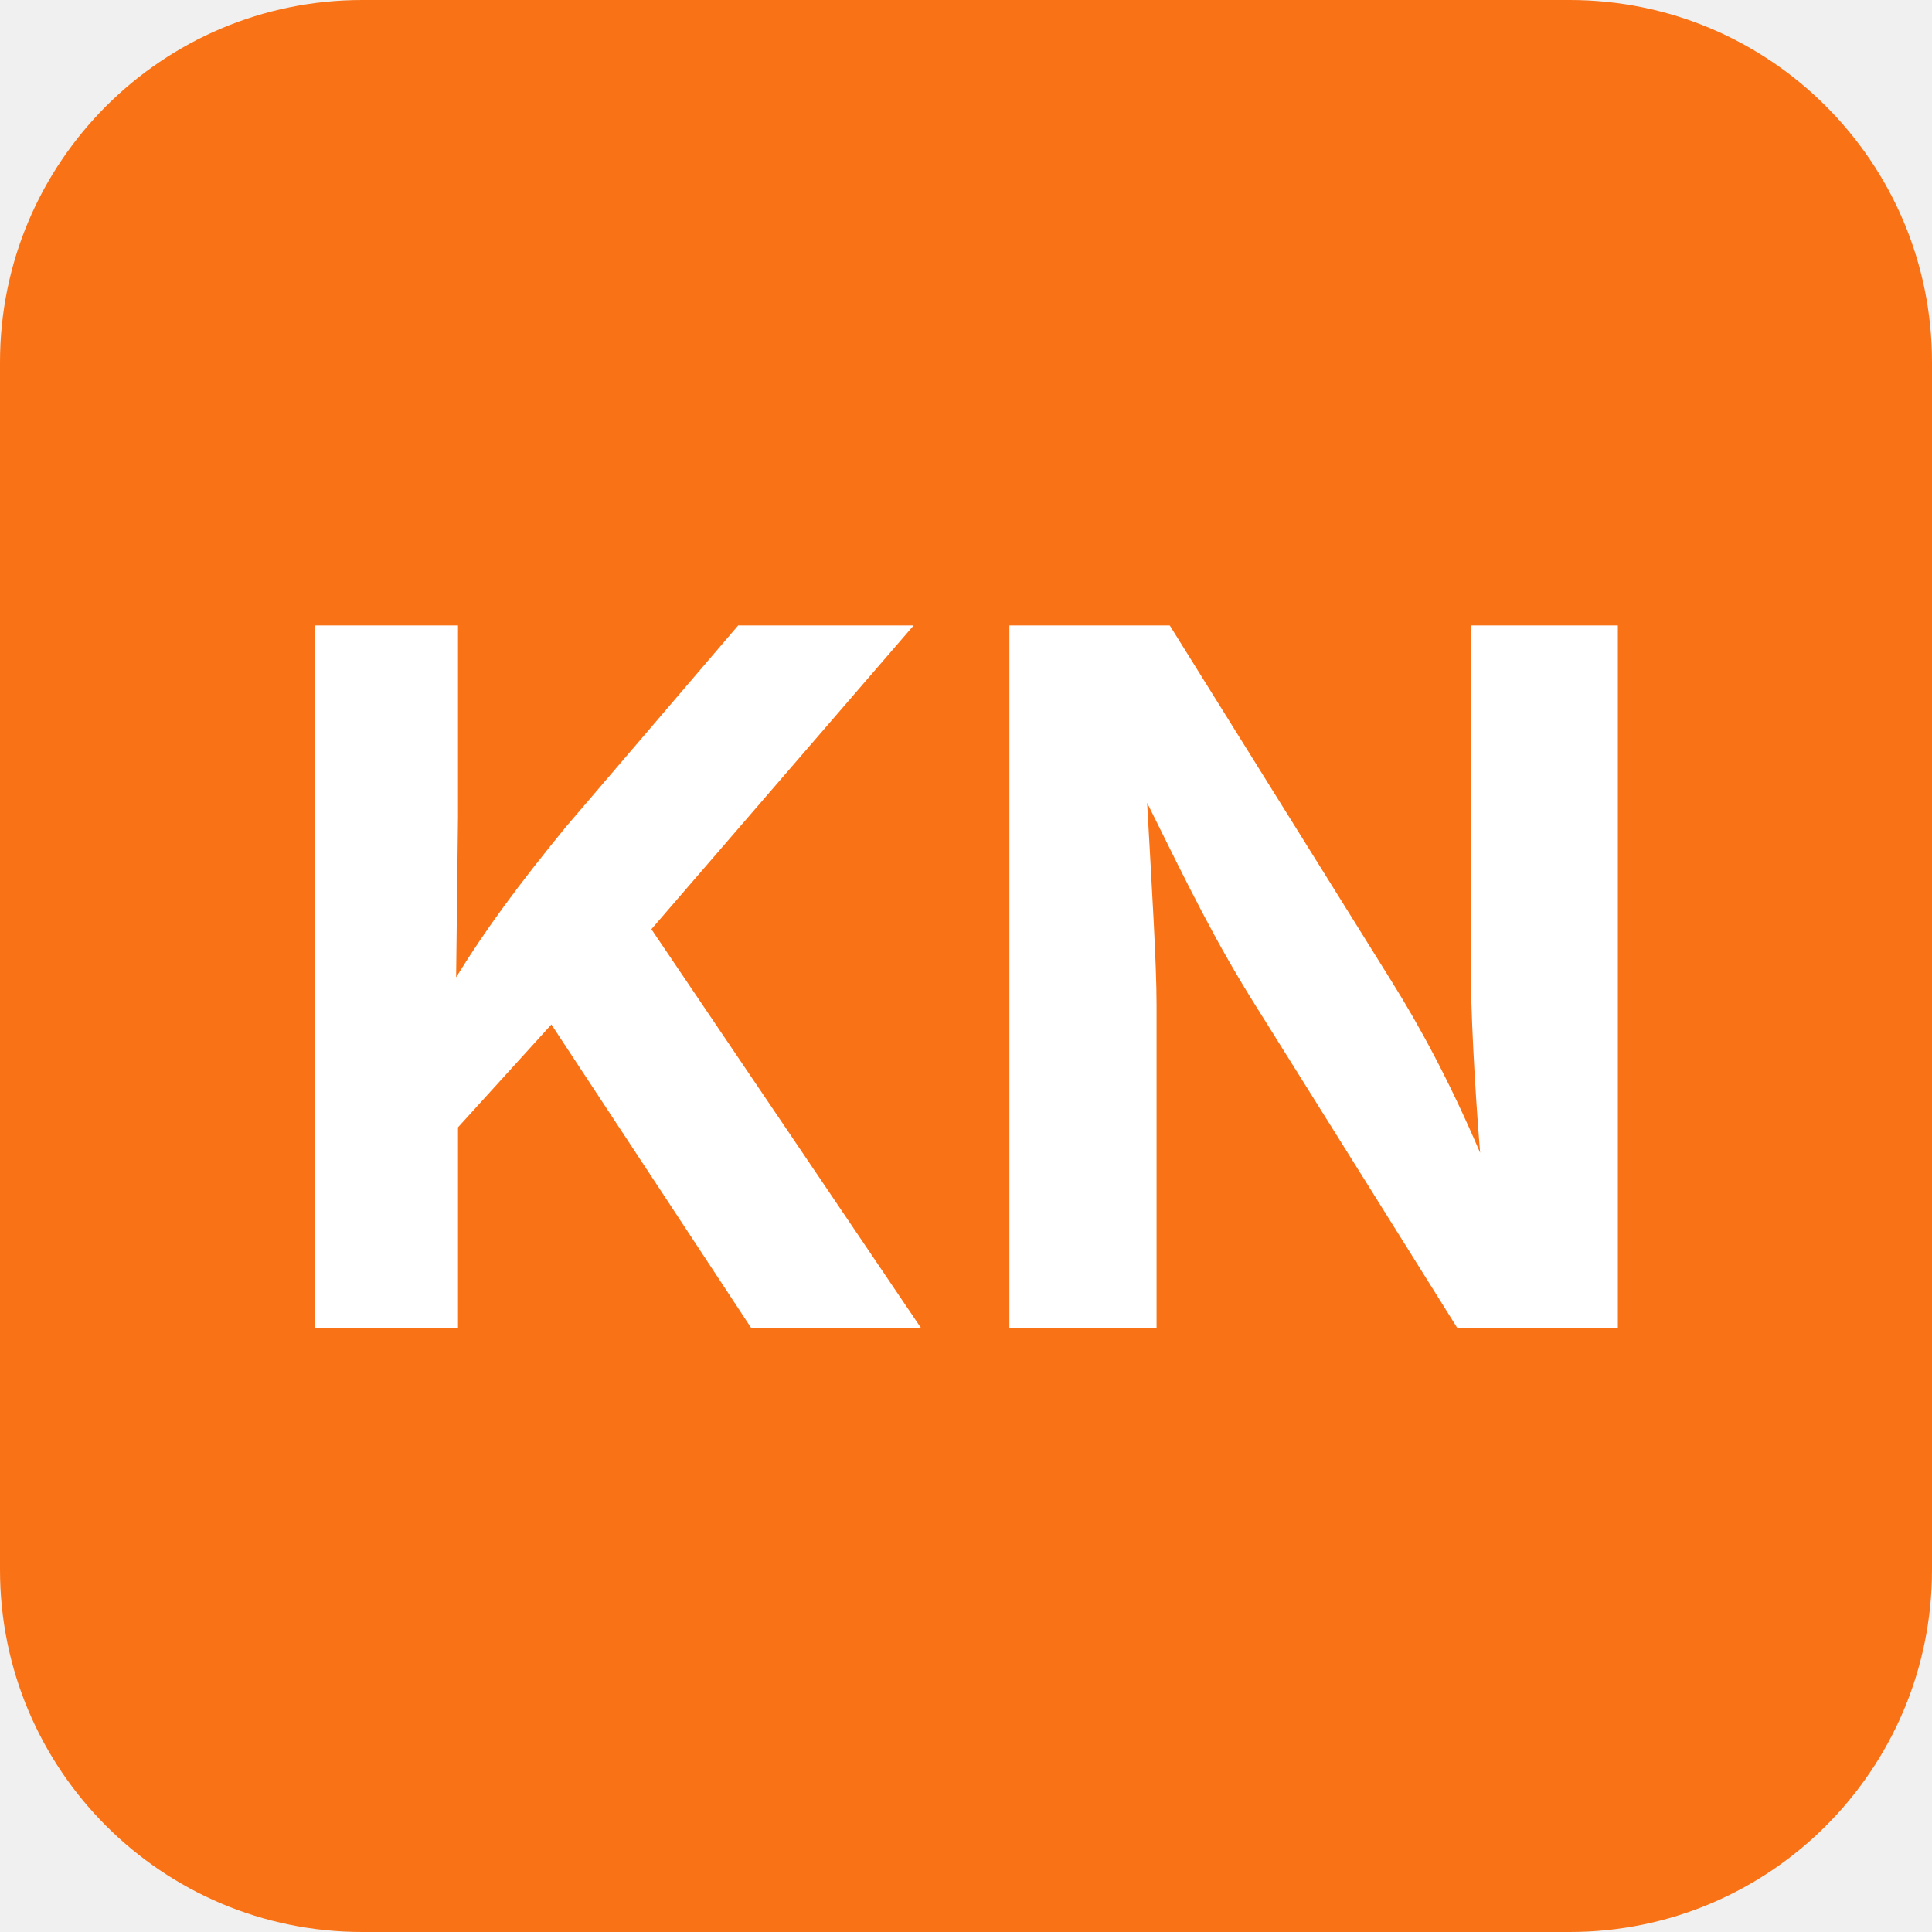
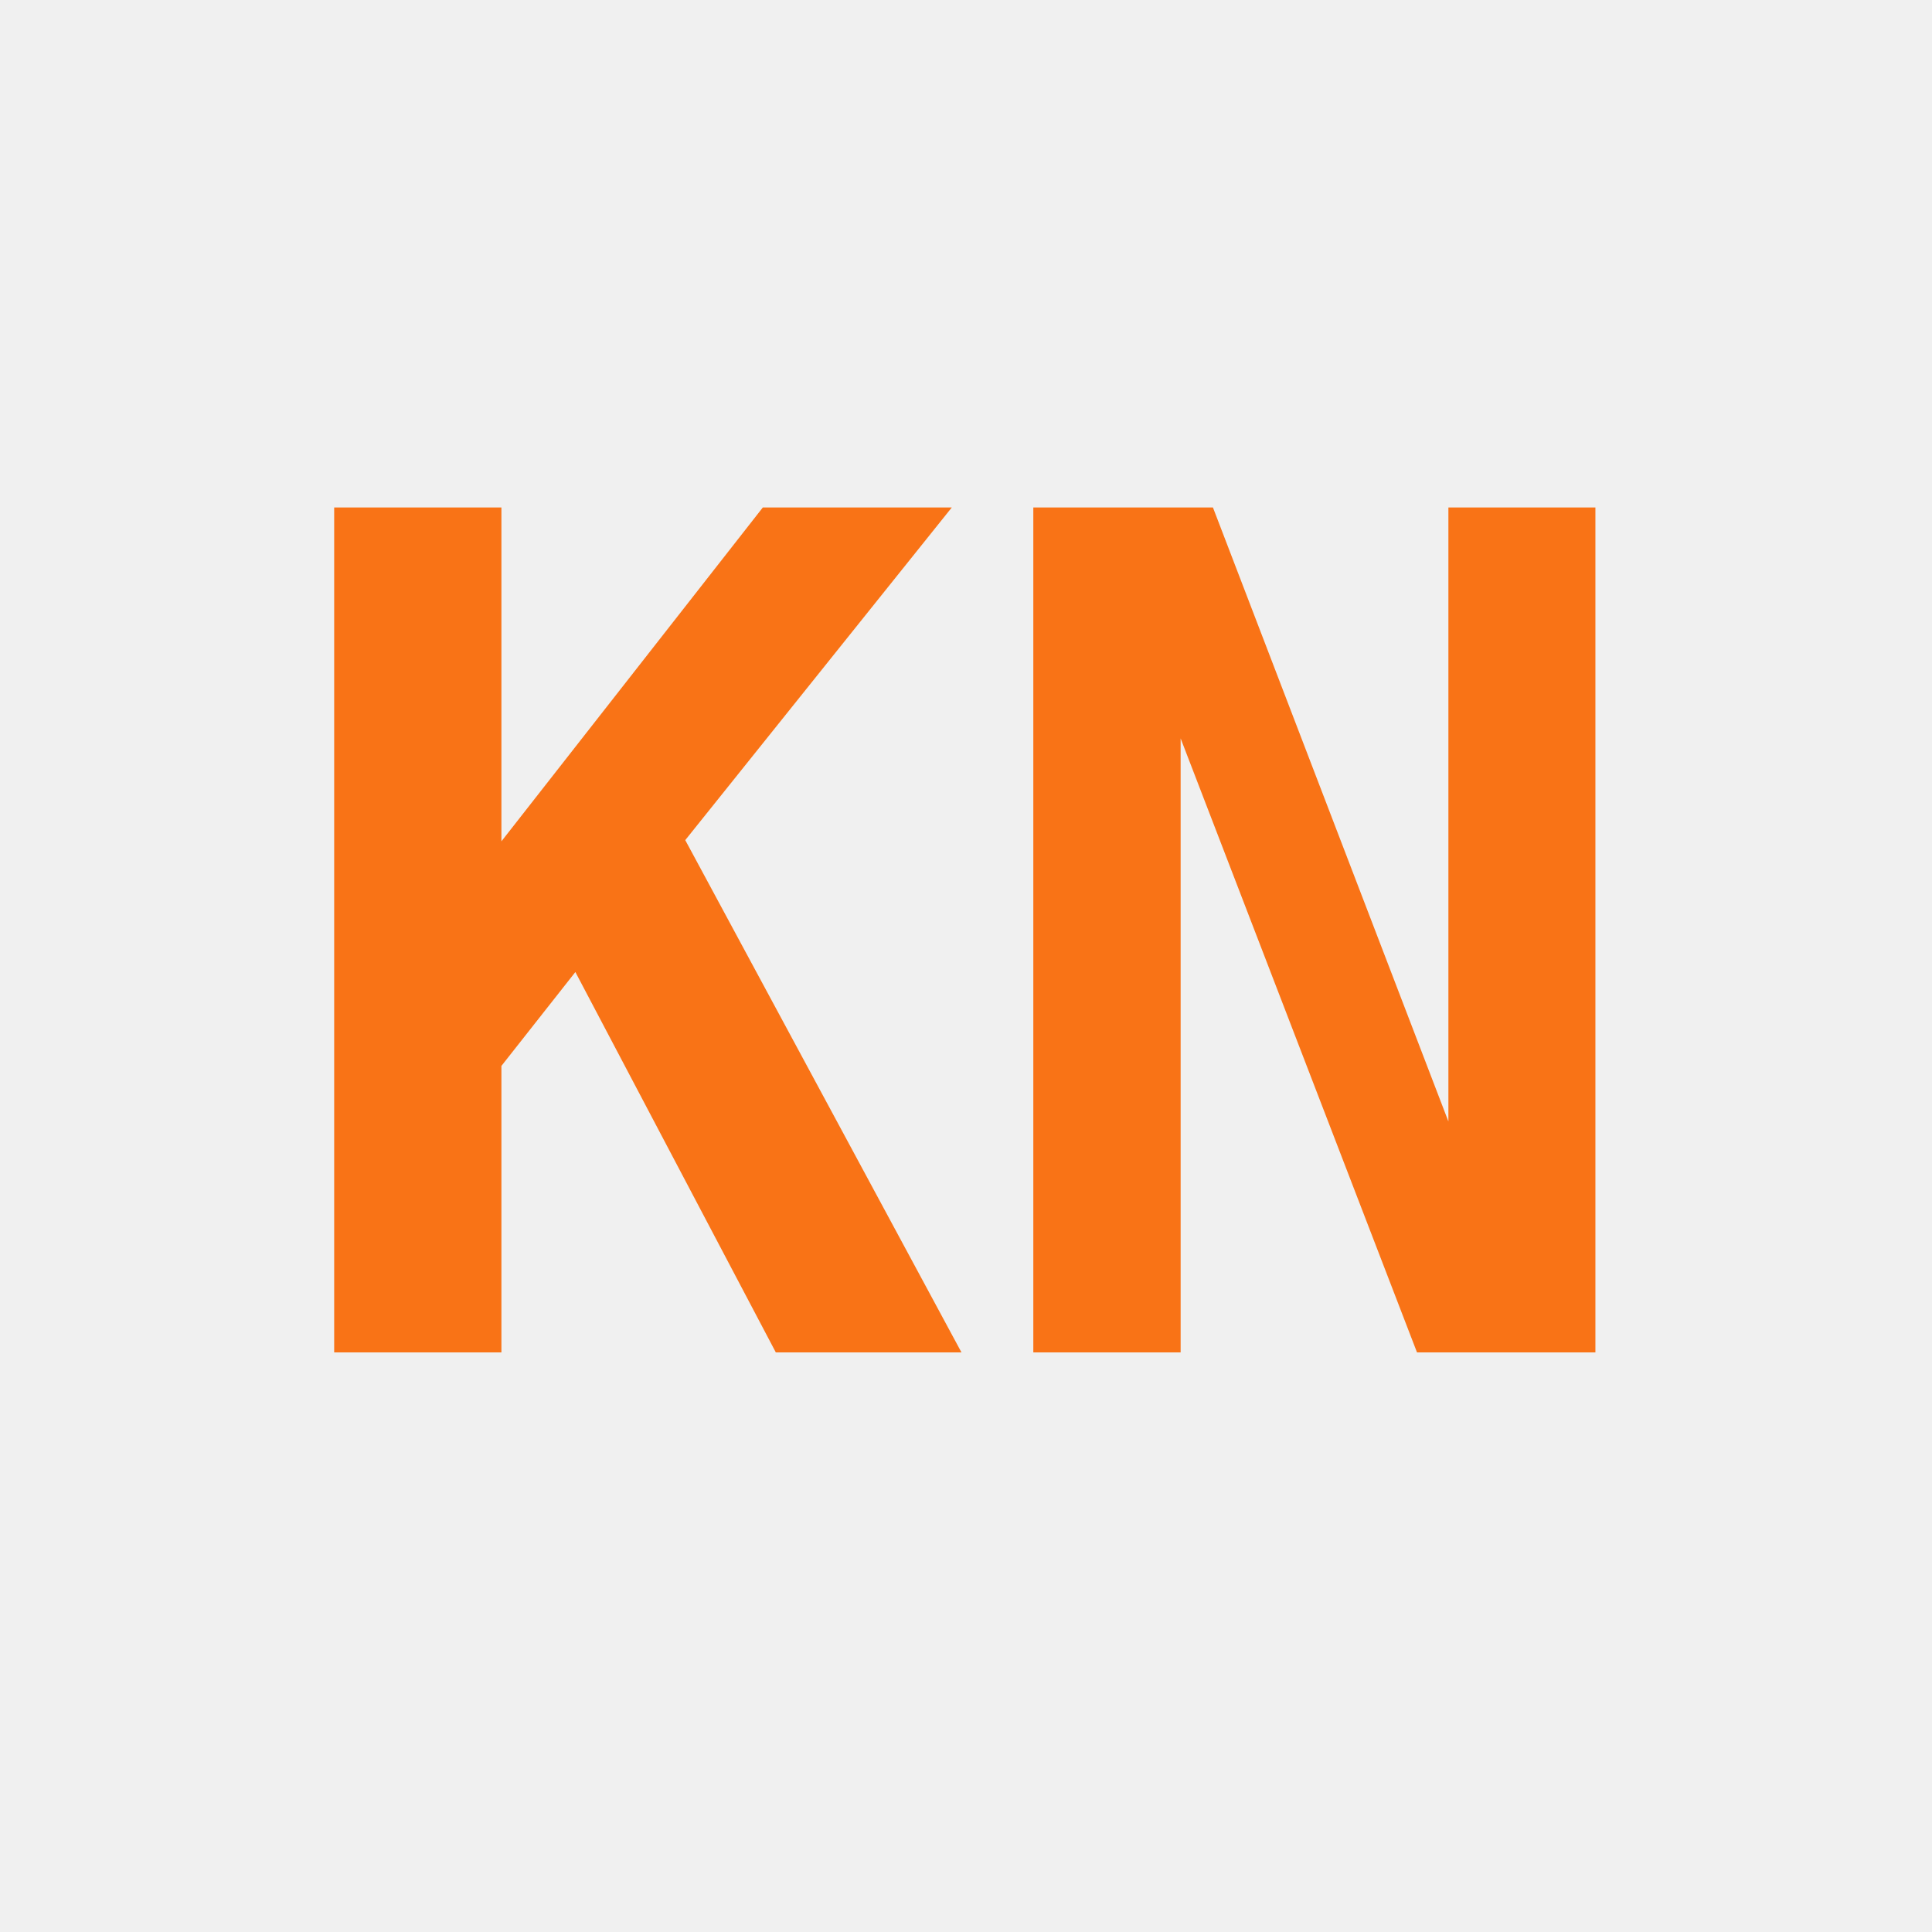
- <svg xmlns="http://www.w3.org/2000/svg" viewBox="0 0 32 32">
-   <rect width="32" height="32" rx="6" fill="#f97316" />
-   <text x="16" y="22" font-family="Inter, Arial, sans-serif" font-size="16" font-weight="700" text-anchor="middle" fill="white">KN</text>
+ <svg xmlns="http://www.w3.org/2000/svg" viewBox="0 0 100 100">
+   <text x="50" y="70" font-family="monospace" font-size="60" font-weight="bold" text-anchor="middle" fill="#f97316">KN</text>
</svg>
